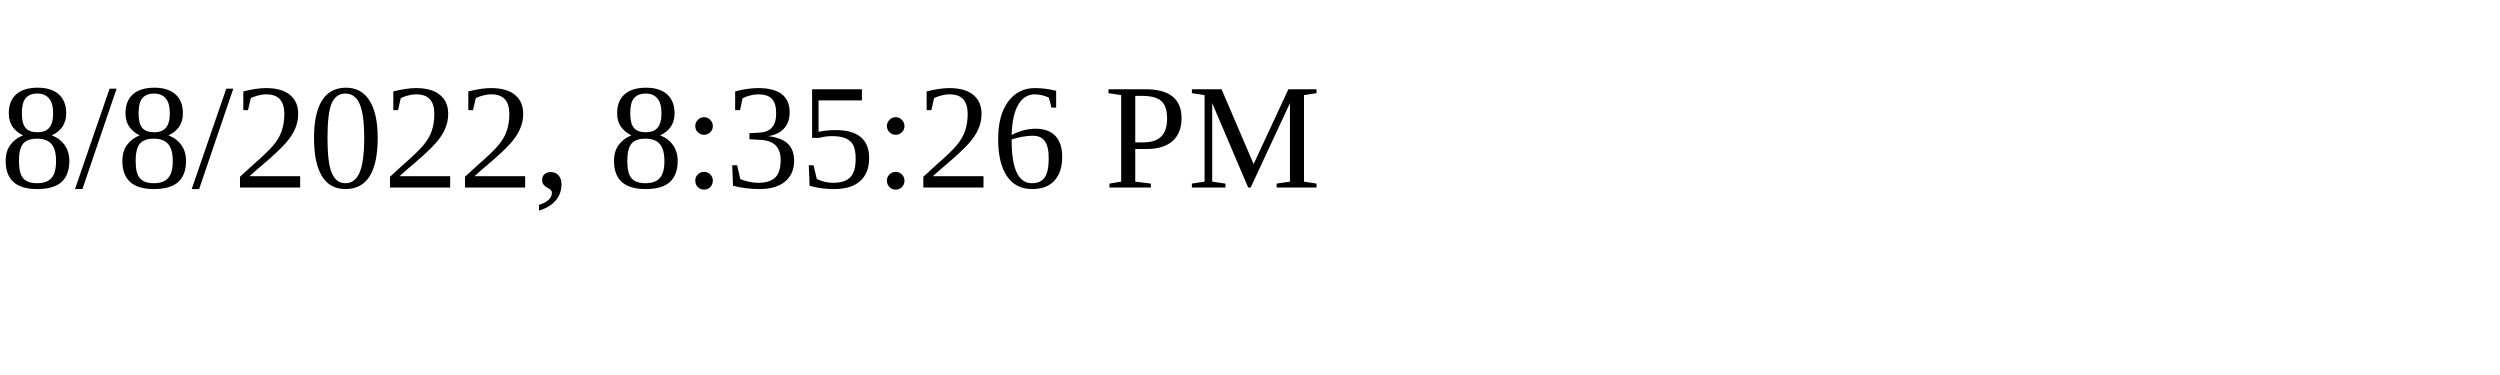
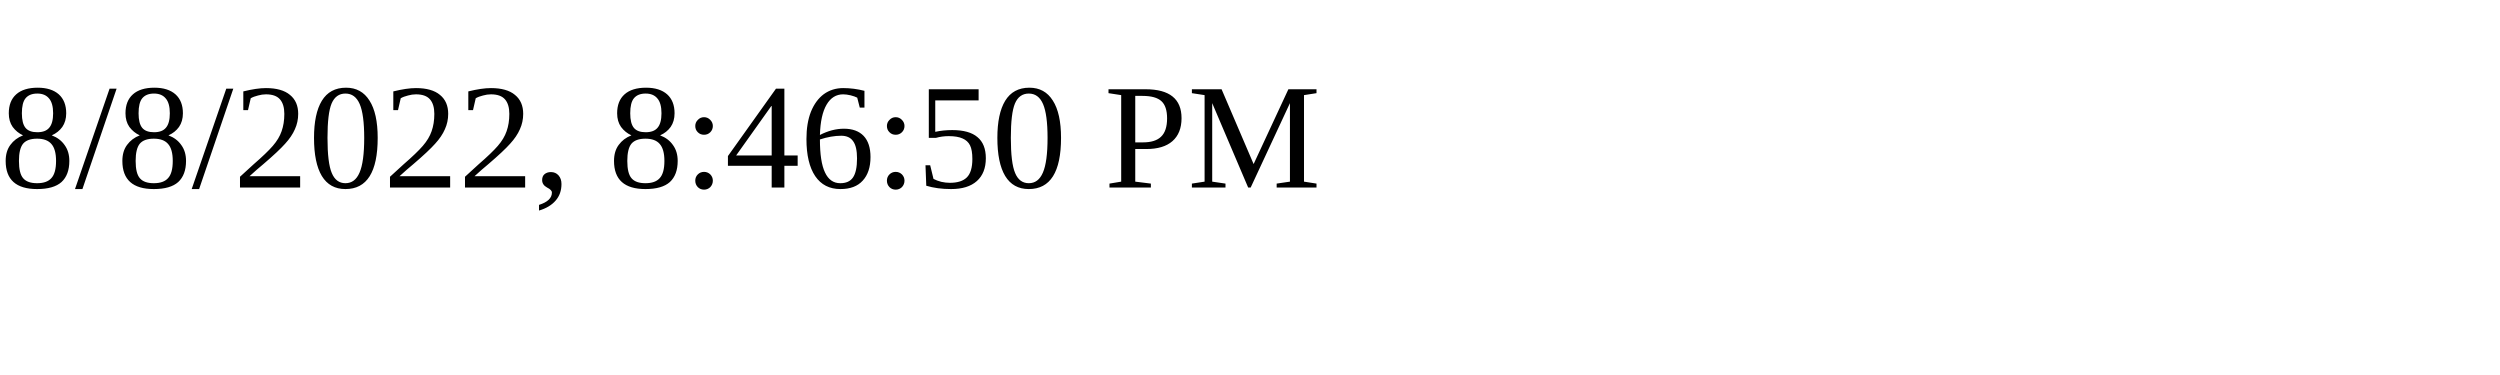
<svg xmlns="http://www.w3.org/2000/svg" height="30" width="200">
-   <text x="0" y="15">8/8/2022, 8:35:26 PM</text>
+   <text x="0" y="15">8/8/2022, 8:46:50 PM</text>
</svg>
